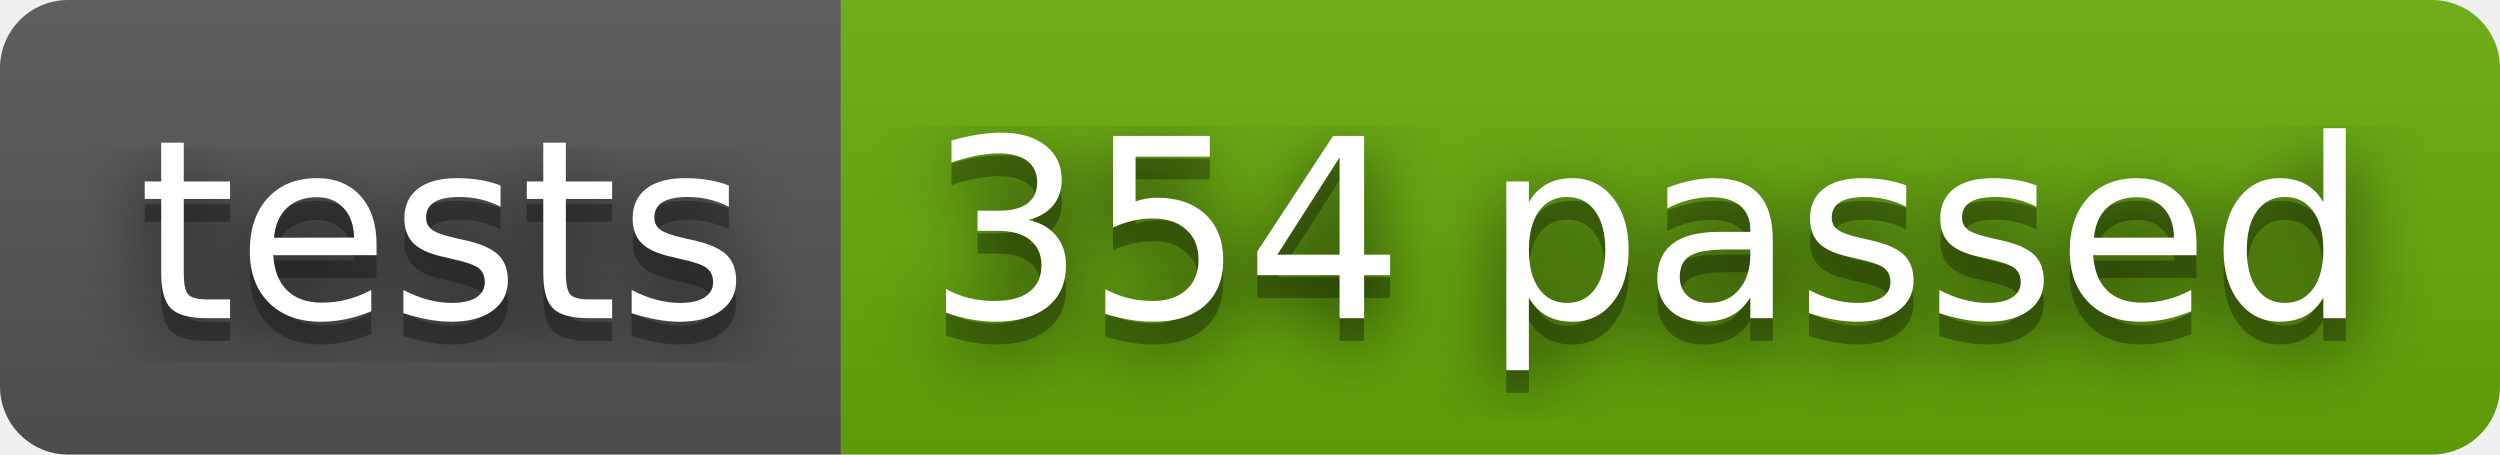
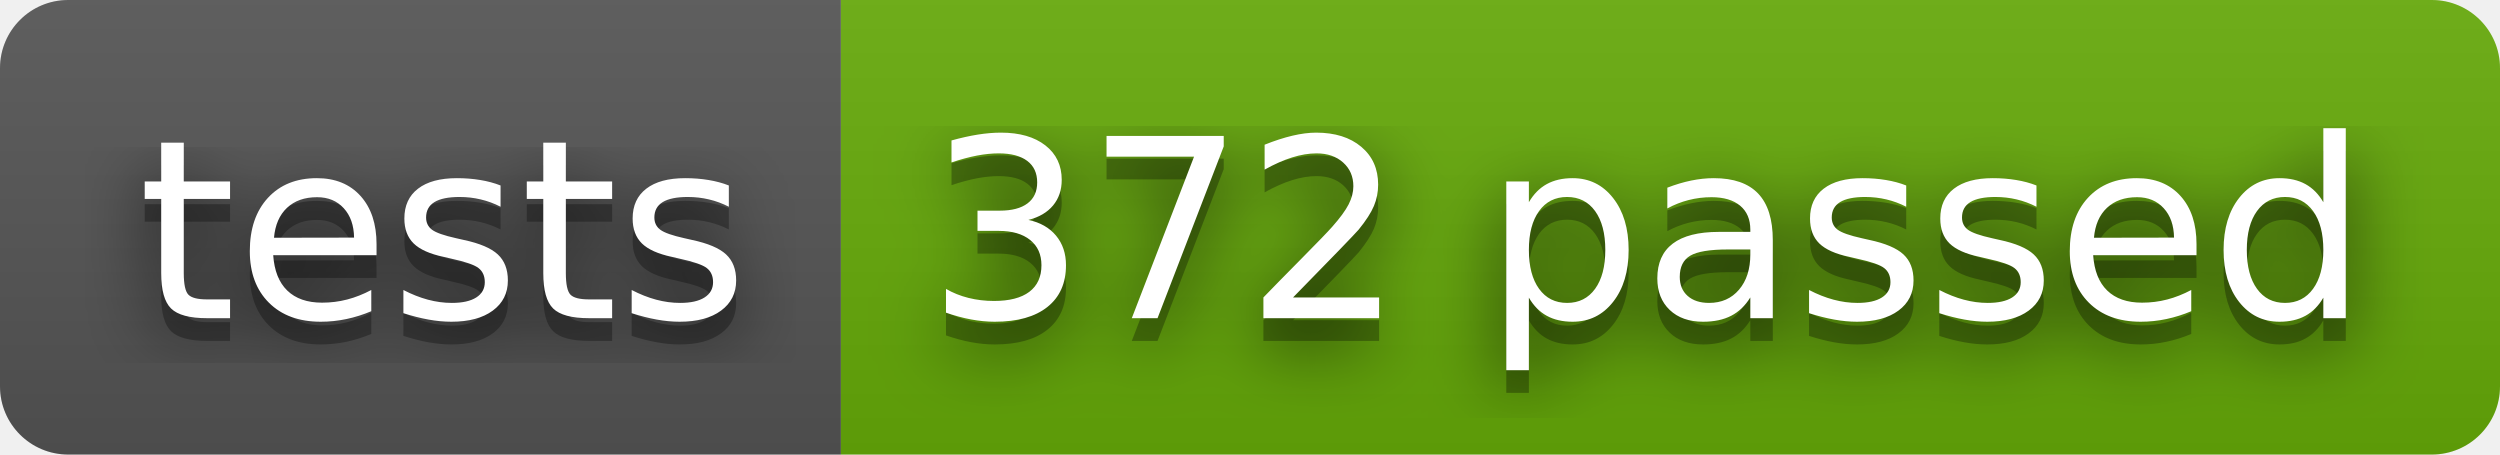
- <svg xmlns="http://www.w3.org/2000/svg" width="110" height="20" role="img" aria-label="tests: 354 passed">
+ <svg xmlns="http://www.w3.org/2000/svg" width="110" height="20" role="img" aria-label="tests: 372 passed">
  <filter id="blur">
    <feGaussianBlur stdDeviation="16" />
  </filter>
  <linearGradient id="s" x2="0" y2="100%">
    <stop offset="0" stop-color="#bbb" stop-opacity=".1" />
    <stop offset="1" stop-opacity=".1" />
  </linearGradient>
  <clipPath id="r">
    <rect width="110" height="20" rx="3" />
  </clipPath>
  <g clip-path="url(#r)">
    <rect width="37" height="20" fill="#555" />
    <rect x="37" width="73" height="20" fill="#67ac09" />
    <rect width="110" height="20" fill="url(#s)" />
  </g>
  <g fill="#fff" text-anchor="middle" font-family="Verdana,Geneva,DejaVu Sans,sans-serif" text-rendering="geometricPrecision" font-size="110">
    <g transform="scale(.1)">
      <g aria-hidden="true" fill="#010101">
        <text x="195" y="150" fill-opacity=".8" filter="url(#blur)" textLength="270">tests</text>
        <text x="195" y="150" fill-opacity=".3" textLength="270">tests</text>
      </g>
      <text x="195" y="140" textLength="270">tests</text>
    </g>
    <g transform="scale(.1)">
      <g aria-hidden="true" fill="#010101">
-         <text x="725" y="150" fill-opacity=".8" filter="url(#blur)" textLength="630">354 passed</text>
-         <text x="725" y="150" fill-opacity=".3" textLength="630">354 passed</text>
+         <text x="725" y="150" fill-opacity=".8" filter="url(#blur)" textLength="630">372 passed</text>
+         <text x="725" y="150" fill-opacity=".3" textLength="630">372 passed</text>
      </g>
-       <text x="725" y="140" textLength="630">354 passed</text>
+       <text x="725" y="140" textLength="630">372 passed</text>
    </g>
  </g>
</svg>
